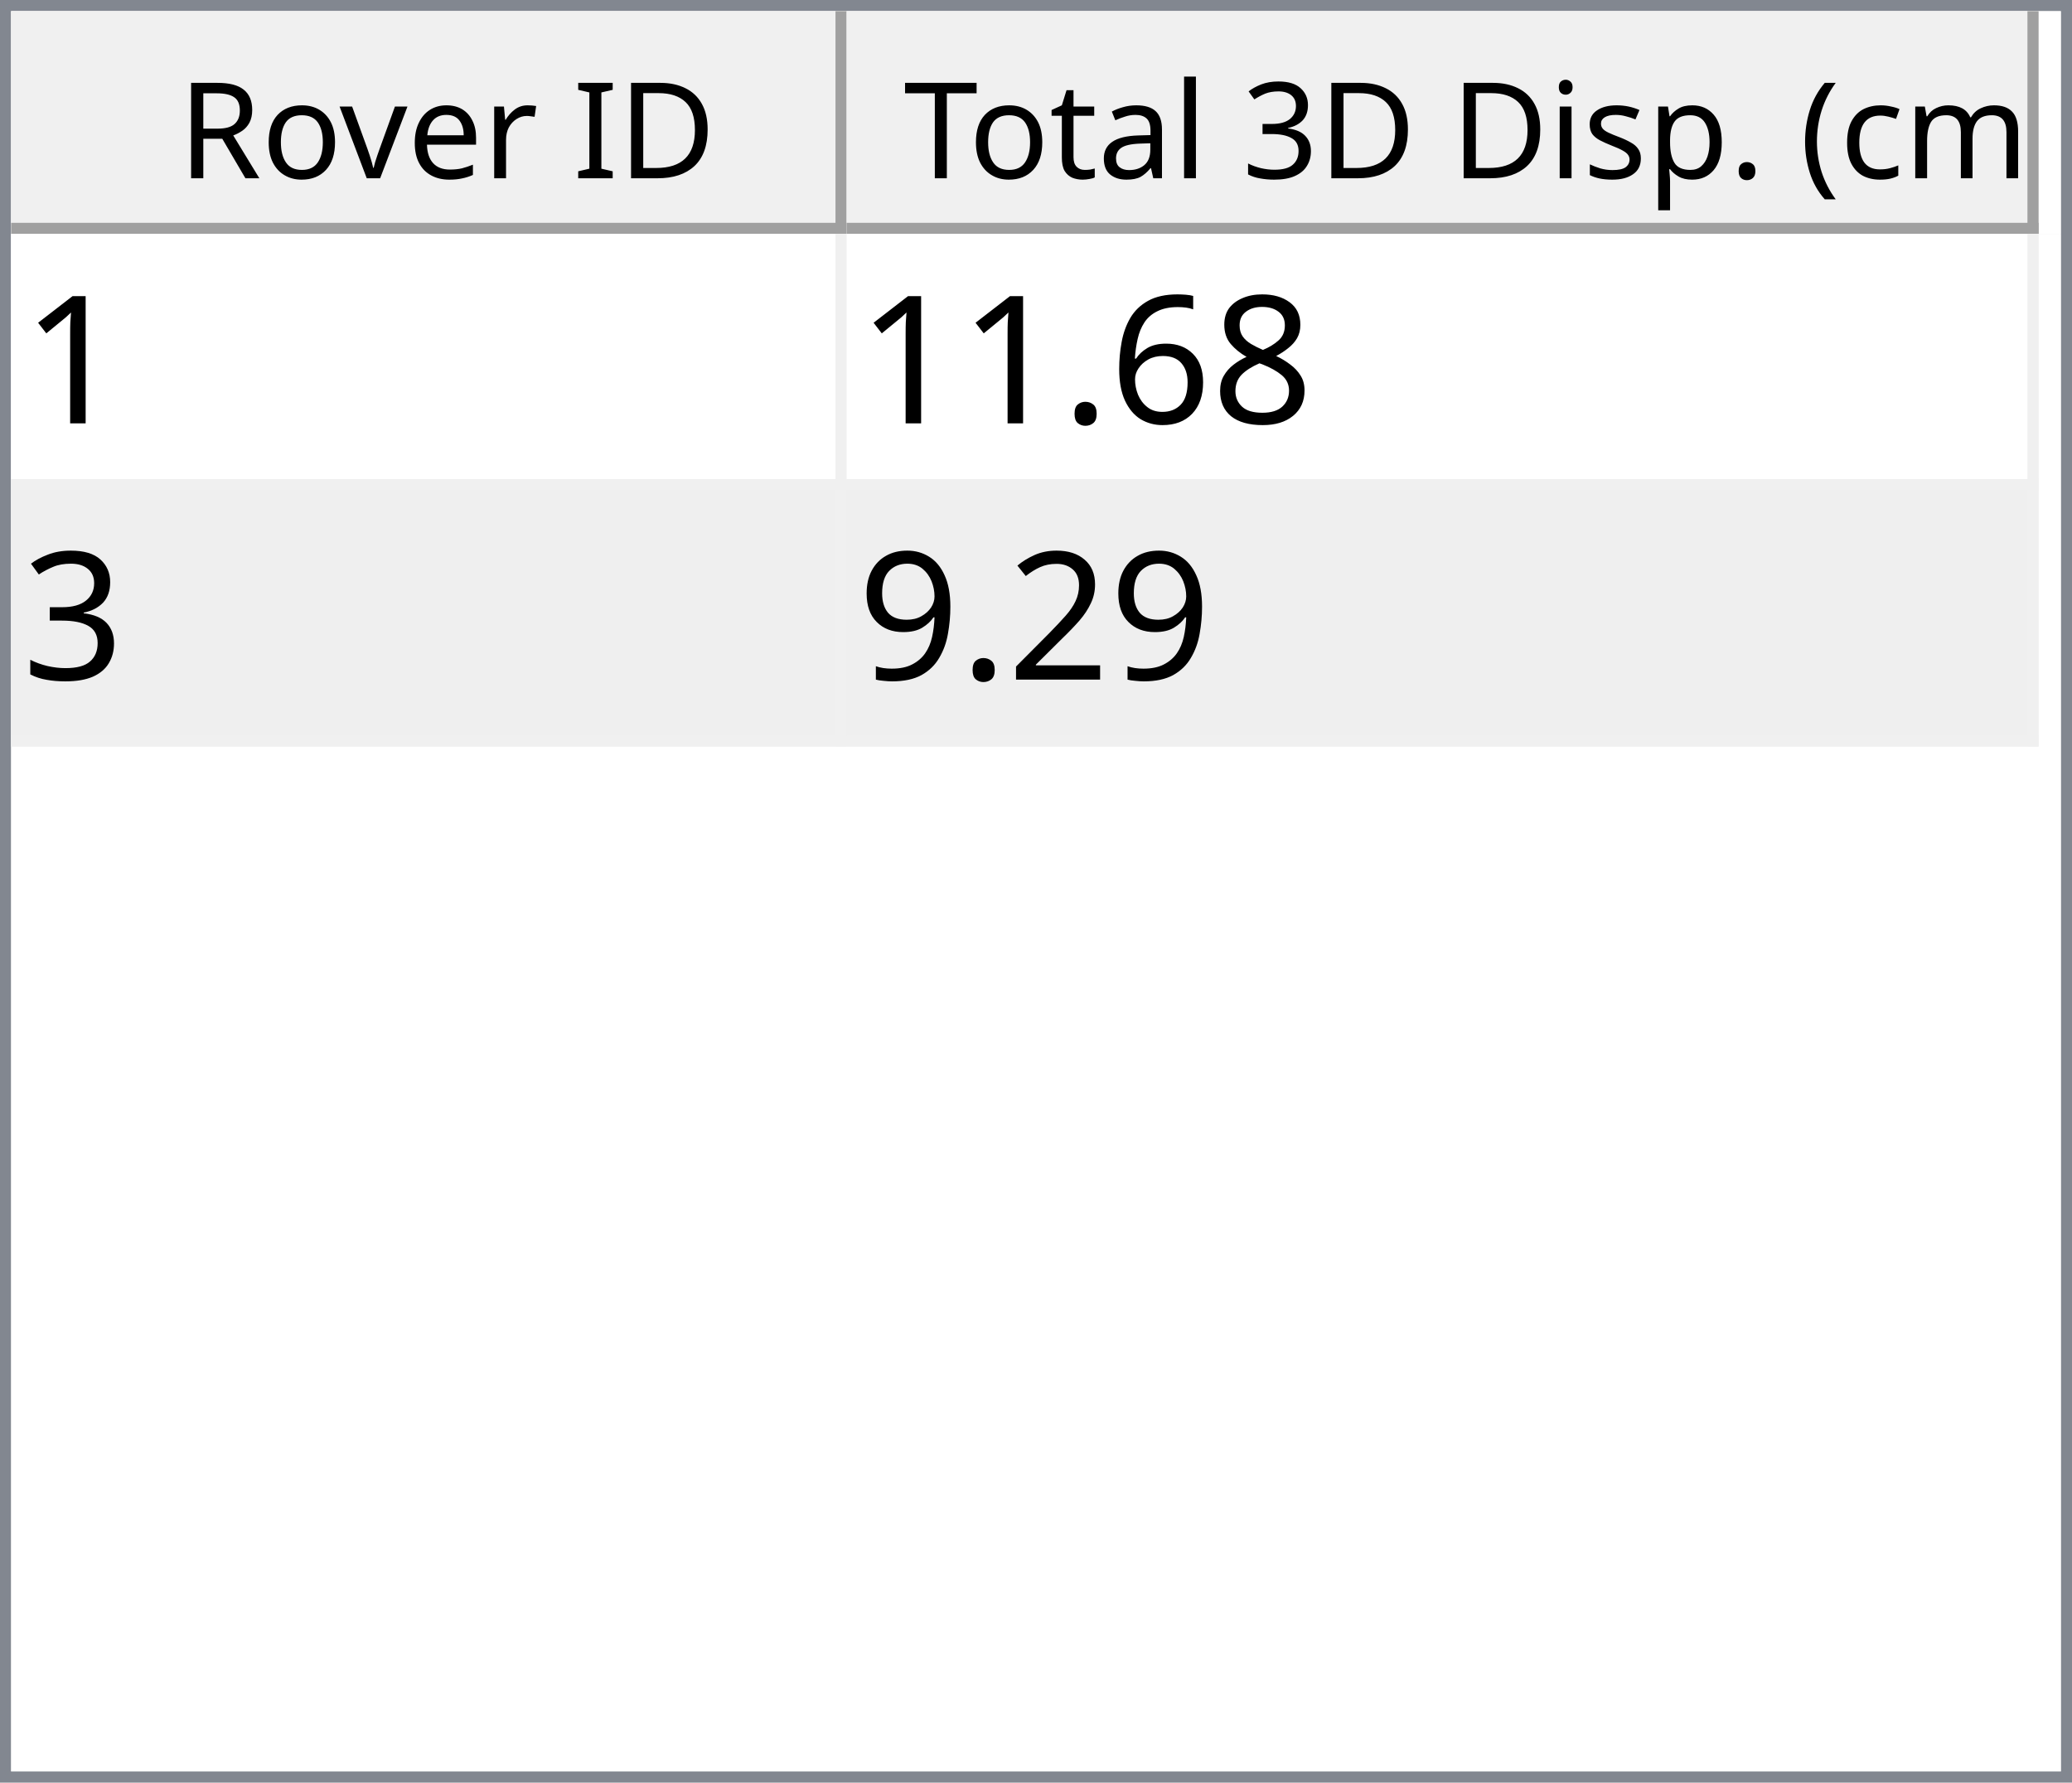
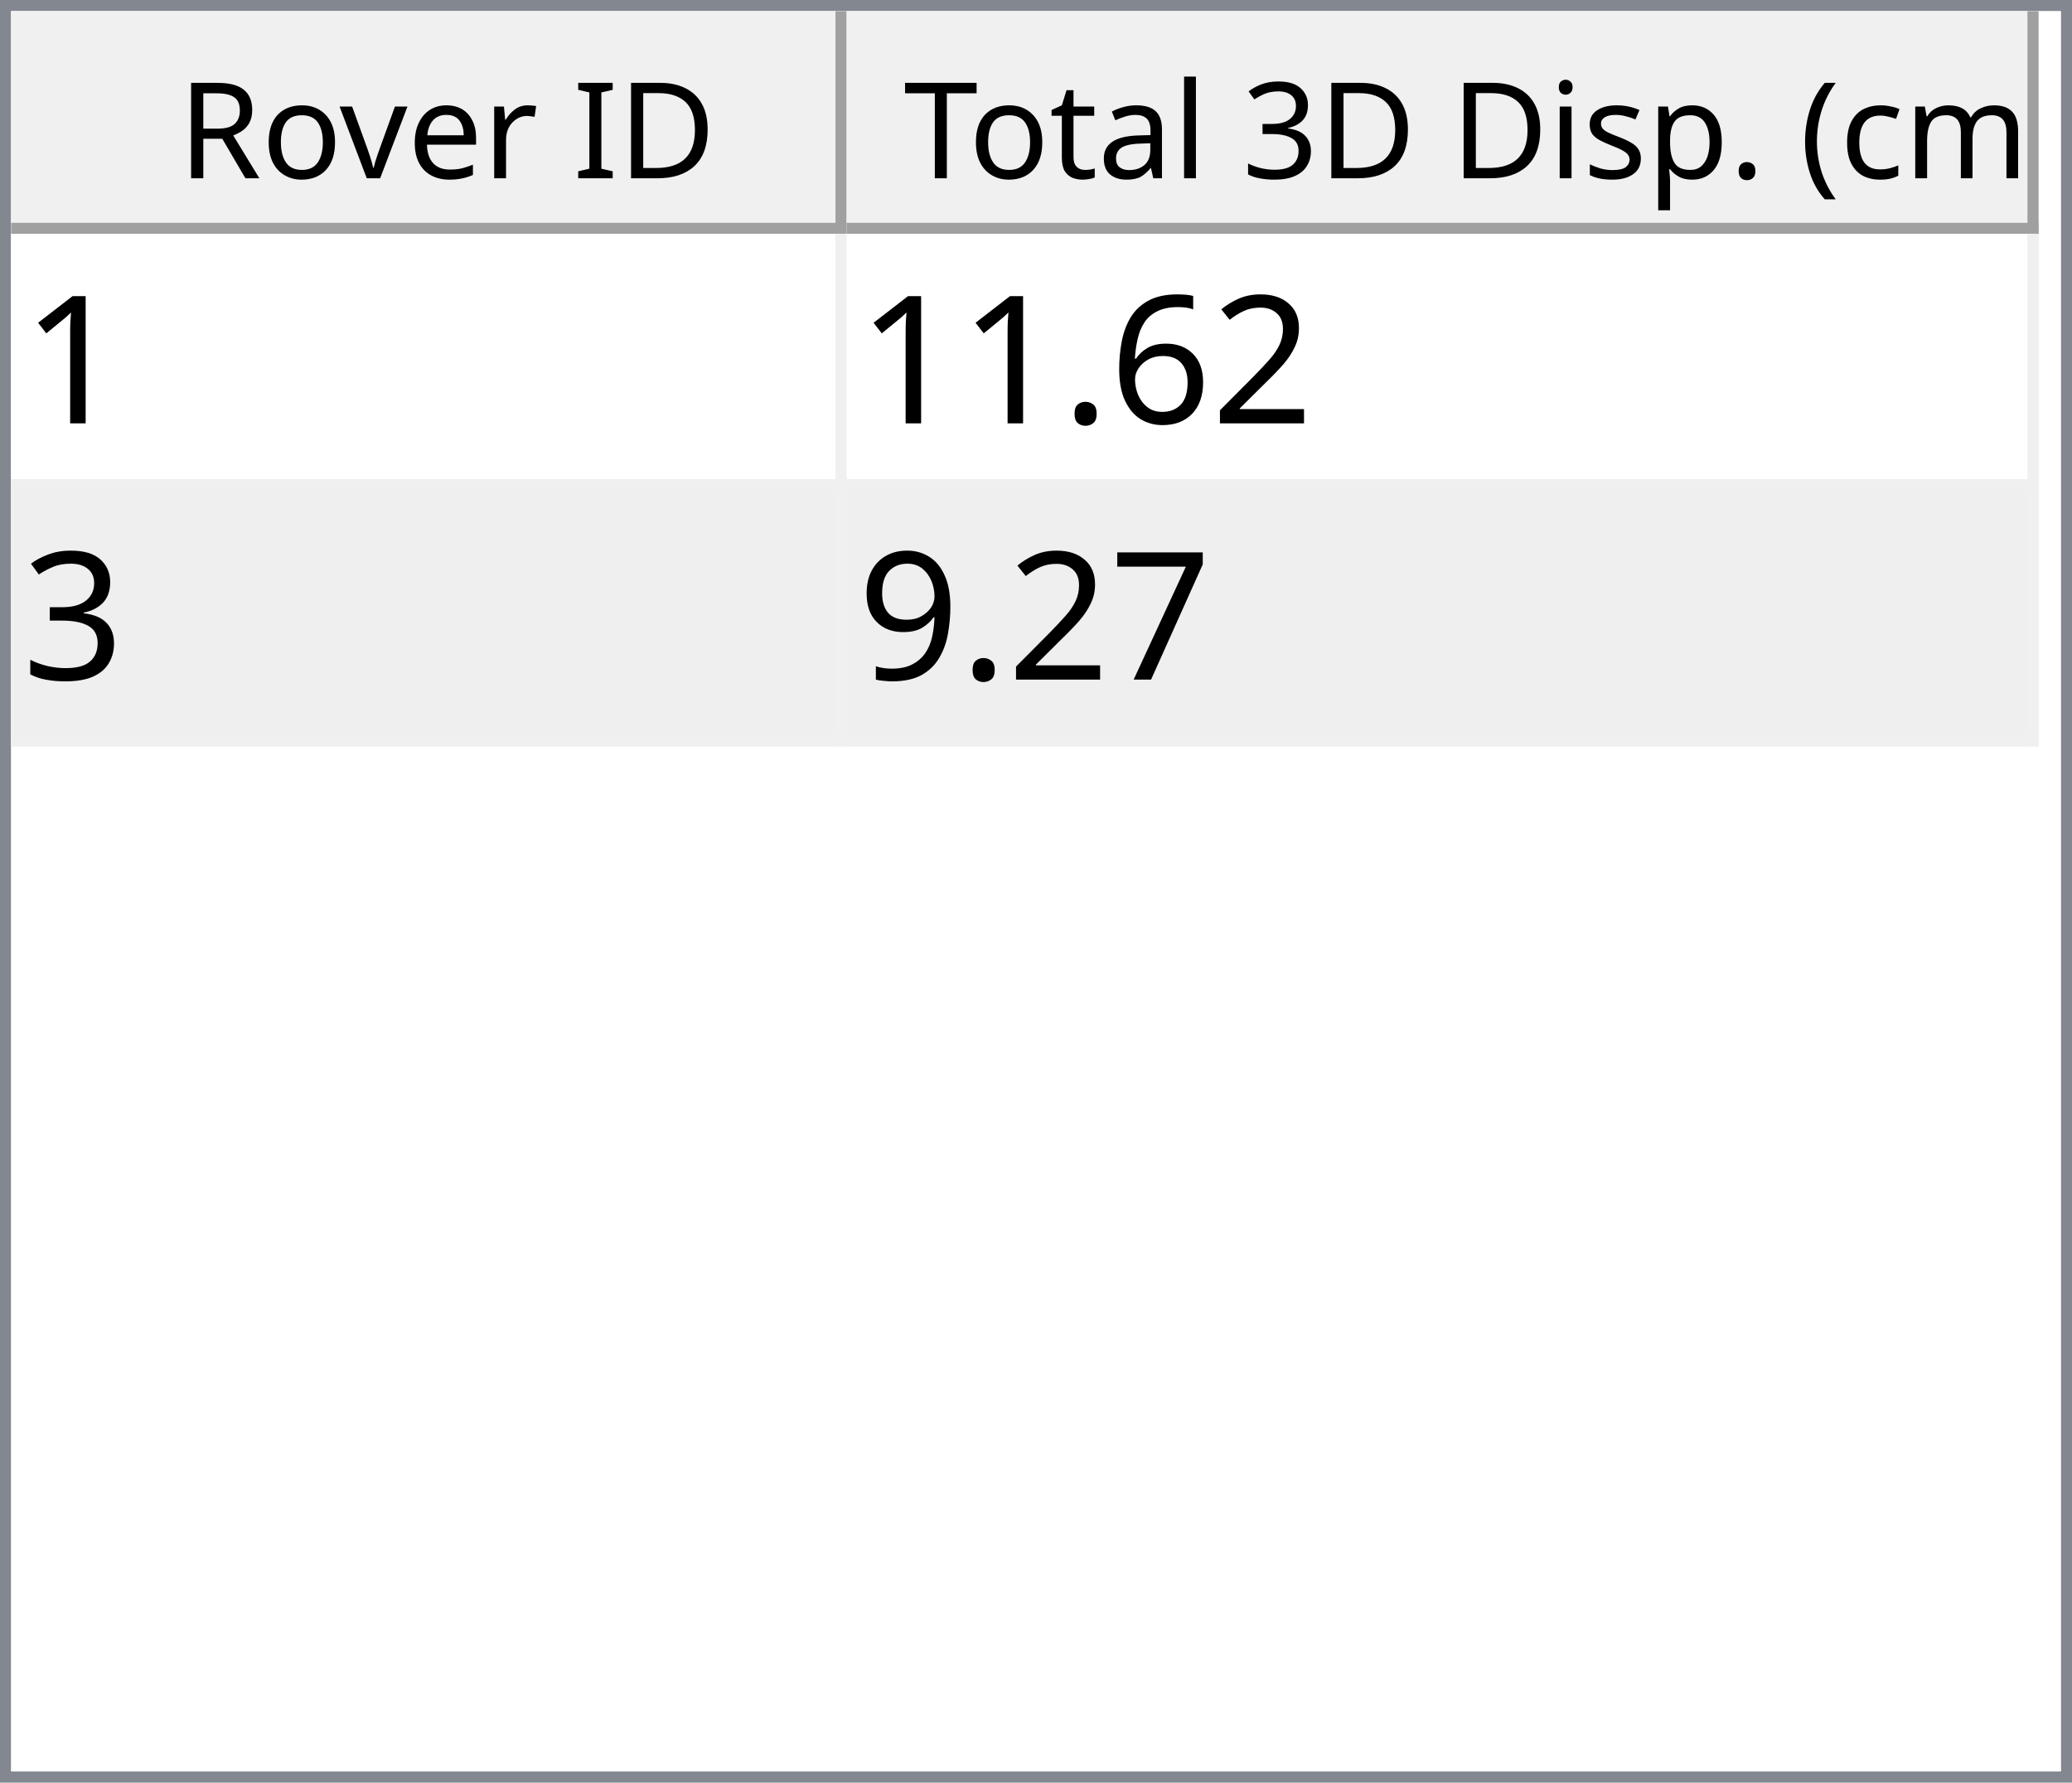
<svg xmlns="http://www.w3.org/2000/svg" style="fill-opacity:1; color-rendering:auto; color-interpolation:auto; text-rendering:auto; stroke:black; stroke-linecap:square; stroke-miterlimit:10; shape-rendering:auto; stroke-opacity:1; fill:black; stroke-dasharray:none; font-weight:normal; stroke-width:1; font-family:'Dialog'; font-style:normal; stroke-linejoin:miter; font-size:12px; stroke-dashoffset:0; image-rendering:auto;" width="186" height="160">
  <defs id="genericDefs" />
  <g>
    <defs id="defs1">
      <clipPath clipPathUnits="userSpaceOnUse" id="clipPath1">
        <path d="M0 0 L186 0 L186 160 L0 160 L0 0 Z" />
      </clipPath>
      <clipPath clipPathUnits="userSpaceOnUse" id="clipPath2">
        <path d="M0 0 L0 160 L186 160 L186 0 Z" />
      </clipPath>
      <clipPath clipPathUnits="userSpaceOnUse" id="clipPath3">
        <path d="M0 0 L0 20 L184 20 L184 0 Z" />
      </clipPath>
      <clipPath clipPathUnits="userSpaceOnUse" id="clipPath4">
        <path d="M0 0 L0 20 L75 20 L75 0 Z" />
      </clipPath>
      <clipPath clipPathUnits="userSpaceOnUse" id="clipPath5">
        <path d="M1 1 L1 19 L74 19 L74 1 Z" />
      </clipPath>
      <clipPath clipPathUnits="userSpaceOnUse" id="clipPath6">
        <path d="M0 0 L0 18 L73 18 L73 0 Z" />
      </clipPath>
      <clipPath clipPathUnits="userSpaceOnUse" id="clipPath7">
        <path d="M-0.5 -0.5 L-0.5 19.5 L74.5 19.5 L74.5 -0.5 Z" />
      </clipPath>
      <clipPath clipPathUnits="userSpaceOnUse" id="clipPath8">
        <path d="M0 0 L0 20 L107 20 L107 0 Z" />
      </clipPath>
      <clipPath clipPathUnits="userSpaceOnUse" id="clipPath9">
        <path d="M1 1 L1 19 L106 19 L106 1 Z" />
      </clipPath>
      <clipPath clipPathUnits="userSpaceOnUse" id="clipPath10">
        <path d="M0 0 L0 18 L105 18 L105 0 Z" />
      </clipPath>
      <clipPath clipPathUnits="userSpaceOnUse" id="clipPath11">
        <path d="M-0.5 -0.5 L-0.5 19.5 L106.5 19.5 L106.5 -0.5 Z" />
      </clipPath>
      <clipPath clipPathUnits="userSpaceOnUse" id="clipPath12">
        <path d="M0 0 L0 138 L184 138 L184 0 Z" />
      </clipPath>
      <clipPath clipPathUnits="userSpaceOnUse" id="clipPath13">
        <path d="M0 0 L0 46 L182 46 L182 0 Z" />
      </clipPath>
      <clipPath clipPathUnits="userSpaceOnUse" id="clipPath14">
        <path d="M-0.5 -0.5 L-0.5 45.5 L181.5 45.5 L181.5 -0.5 Z" />
      </clipPath>
      <clipPath clipPathUnits="userSpaceOnUse" id="clipPath15">
        <path d="M0 0 L0 22 L74 22 L74 0 Z" />
      </clipPath>
      <clipPath clipPathUnits="userSpaceOnUse" id="clipPath16">
        <path d="M0 0 L0 22 L106 22 L106 0 Z" />
      </clipPath>
      <font horiz-adv-x="64.551" id="font1">
        <font-face ascent="107.91" descent="25.098" units-per-em="100" style="font-style:normal; font-family:Segoe UI; font-weight:normal;" />
        <missing-glyph horiz-adv-x="64.551" d="M8.109 0 L8.109 68.266 L56.453 68.266 L56.453 0 L8.109 0 ZM15.328 7.234 L49.219 7.234 L49.219 61.031 L15.328 61.031 L15.328 7.234 Z" />
        <glyph unicode="D" horiz-adv-x="70.117" d="M9.188 0 L9.188 70.016 L28.516 70.016 Q65.531 70.016 65.531 35.891 Q65.531 19.672 55.25 9.836 Q44.969 0 27.734 0 L9.188 0 ZM17.391 62.594 L17.391 7.422 L27.828 7.422 Q41.609 7.422 49.273 14.797 Q56.938 22.172 56.938 35.688 Q56.938 62.594 28.328 62.594 L17.391 62.594 Z" />
        <glyph unicode="I" horiz-adv-x="26.611" d="M17.391 0 L9.188 0 L9.188 70.016 L17.391 70.016 L17.391 0 Z" />
        <glyph unicode=" " horiz-adv-x="27.393" d="" />
        <glyph unicode="r" horiz-adv-x="34.766" d="M34.188 41.891 Q32.078 43.5 28.125 43.5 Q23 43.5 19.555 38.672 Q16.109 33.844 16.109 25.484 L16.109 0 L8.109 0 L8.109 50 L16.109 50 L16.109 39.703 L16.312 39.703 Q18.016 44.969 21.531 47.922 Q25.047 50.875 29.391 50.875 Q32.516 50.875 34.188 50.203 L34.188 41.891 Z" />
        <glyph unicode="e" horiz-adv-x="52.295" d="M48.297 23 L12.984 23 Q13.188 14.656 17.484 10.109 Q21.781 5.562 29.297 5.562 Q37.75 5.562 44.828 11.141 L44.828 3.609 Q38.234 -1.172 27.391 -1.172 Q16.797 -1.172 10.742 5.641 Q4.688 12.453 4.688 24.812 Q4.688 36.469 11.305 43.82 Q17.922 51.172 27.734 51.172 Q37.547 51.172 42.922 44.828 Q48.297 38.484 48.297 27.203 L48.297 23 ZM40.094 29.781 Q40.047 36.719 36.75 40.578 Q33.453 44.438 27.594 44.438 Q21.922 44.438 17.969 40.383 Q14.016 36.328 13.094 29.781 L40.094 29.781 Z" />
        <glyph unicode="v" horiz-adv-x="47.9" d="M47.406 50 L27.484 0 L19.625 0 L0.688 50 L9.469 50 L22.172 13.672 Q23.578 9.672 23.922 6.688 L24.125 6.688 Q24.609 10.453 25.688 13.484 L38.969 50 L47.406 50 Z" />
        <glyph unicode="o" horiz-adv-x="58.594" d="M29 -1.172 Q17.922 -1.172 11.305 5.836 Q4.688 12.844 4.688 24.422 Q4.688 37.016 11.57 44.094 Q18.453 51.172 30.172 51.172 Q41.359 51.172 47.633 44.289 Q53.906 37.406 53.906 25.203 Q53.906 13.234 47.141 6.031 Q40.375 -1.172 29 -1.172 ZM29.594 44.438 Q21.875 44.438 17.383 39.188 Q12.891 33.938 12.891 24.703 Q12.891 15.828 17.43 10.695 Q21.969 5.562 29.594 5.562 Q37.359 5.562 41.531 10.594 Q45.703 15.625 45.703 24.906 Q45.703 34.281 41.531 39.359 Q37.359 44.438 29.594 44.438 Z" />
        <glyph unicode="R" horiz-adv-x="59.814" d="M59.375 0 L49.609 0 L37.891 19.625 Q36.281 22.359 34.766 24.289 Q33.25 26.219 31.664 27.438 Q30.078 28.656 28.25 29.219 Q26.422 29.781 24.125 29.781 L17.391 29.781 L17.391 0 L9.188 0 L9.188 70.016 L30.078 70.016 Q34.672 70.016 38.555 68.867 Q42.438 67.719 45.289 65.375 Q48.141 63.031 49.758 59.547 Q51.375 56.062 51.375 51.375 Q51.375 47.703 50.273 44.656 Q49.172 41.609 47.148 39.211 Q45.125 36.812 42.266 35.133 Q39.406 33.453 35.844 32.516 L35.844 32.328 Q37.594 31.547 38.891 30.547 Q40.188 29.547 41.359 28.18 Q42.531 26.812 43.68 25.078 Q44.828 23.344 46.234 21.047 L59.375 0 ZM17.391 62.594 L17.391 37.203 L28.516 37.203 Q31.594 37.203 34.203 38.133 Q36.812 39.062 38.719 40.797 Q40.625 42.531 41.703 45.047 Q42.781 47.562 42.781 50.688 Q42.781 56.297 39.141 59.445 Q35.5 62.594 28.609 62.594 L17.391 62.594 Z" />
        <glyph unicode=")" horiz-adv-x="30.176" d="M8.297 -15.922 L1.172 -15.922 Q16.406 2.344 16.406 26.812 Q16.406 51.469 1.078 70.016 L8.297 70.016 Q23.531 52.156 23.531 26.703 Q23.531 1.375 8.297 -15.922 Z" />
        <glyph unicode="m" horiz-adv-x="86.133" d="M79.109 0 L71.094 0 L71.094 28.719 Q71.094 37.016 68.531 40.727 Q65.969 44.438 59.906 44.438 Q54.781 44.438 51.195 39.75 Q47.609 35.062 47.609 28.516 L47.609 0 L39.594 0 L39.594 29.688 Q39.594 44.438 28.219 44.438 Q22.953 44.438 19.531 40.016 Q16.109 35.594 16.109 28.516 L16.109 0 L8.109 0 L8.109 50 L16.109 50 L16.109 42.094 L16.312 42.094 Q21.625 51.172 31.844 51.172 Q36.969 51.172 40.773 48.312 Q44.578 45.453 46 40.828 Q51.562 51.172 62.594 51.172 Q79.109 51.172 79.109 30.812 L79.109 0 Z" />
        <glyph unicode="c" horiz-adv-x="46.191" d="M42.188 2.297 Q36.422 -1.172 28.516 -1.172 Q17.828 -1.172 11.258 5.789 Q4.688 12.75 4.688 23.828 Q4.688 36.188 11.766 43.68 Q18.844 51.172 30.672 51.172 Q37.25 51.172 42.281 48.734 L42.281 40.531 Q36.719 44.438 30.375 44.438 Q22.703 44.438 17.797 38.945 Q12.891 33.453 12.891 24.516 Q12.891 15.719 17.508 10.641 Q22.125 5.562 29.891 5.562 Q36.422 5.562 42.188 9.906 L42.188 2.297 Z" />
        <glyph unicode="(" horiz-adv-x="30.176" d="M29.109 -15.922 L21.969 -15.922 Q6.844 1.375 6.844 26.703 Q6.844 52.156 21.969 70.016 L29.203 70.016 Q13.875 51.469 13.875 26.812 Q13.875 2.344 29.109 -15.922 Z" />
        <glyph unicode="." horiz-adv-x="21.68" d="M10.891 -1.078 Q8.641 -1.078 7.055 0.539 Q5.469 2.156 5.469 4.391 Q5.469 6.641 7.055 8.273 Q8.641 9.906 10.891 9.906 Q13.188 9.906 14.797 8.273 Q16.406 6.641 16.406 4.391 Q16.406 2.156 14.797 0.539 Q13.188 -1.078 10.891 -1.078 Z" />
        <glyph unicode="p" horiz-adv-x="58.789" d="M16.312 7.234 L16.109 7.234 L16.109 -23 L8.109 -23 L8.109 50 L16.109 50 L16.109 41.219 L16.312 41.219 Q22.219 51.172 33.594 51.172 Q43.266 51.172 48.688 44.461 Q54.109 37.75 54.109 26.469 Q54.109 13.922 48 6.375 Q41.891 -1.172 31.297 -1.172 Q21.578 -1.172 16.312 7.234 ZM16.109 27.391 L16.109 20.406 Q16.109 14.203 20.141 9.883 Q24.172 5.562 30.375 5.562 Q37.641 5.562 41.773 11.133 Q45.906 16.703 45.906 26.609 Q45.906 34.969 42.047 39.703 Q38.188 44.438 31.594 44.438 Q24.609 44.438 20.359 39.578 Q16.109 34.719 16.109 27.391 Z" />
        <glyph unicode="s" horiz-adv-x="42.432" d="M5.078 1.812 L5.078 10.406 Q11.625 5.562 19.484 5.562 Q30.031 5.562 30.031 12.594 Q30.031 14.594 29.125 15.992 Q28.219 17.391 26.68 18.461 Q25.141 19.531 23.07 20.383 Q21 21.234 18.609 22.172 Q15.281 23.484 12.766 24.828 Q10.25 26.172 8.57 27.859 Q6.891 29.547 6.031 31.695 Q5.172 33.844 5.172 36.719 Q5.172 40.234 6.789 42.945 Q8.406 45.656 11.086 47.484 Q13.766 49.312 17.211 50.242 Q20.656 51.172 24.312 51.172 Q30.812 51.172 35.938 48.922 L35.938 40.828 Q30.422 44.438 23.25 44.438 Q21 44.438 19.195 43.922 Q17.391 43.406 16.094 42.477 Q14.797 41.547 14.086 40.258 Q13.375 38.969 13.375 37.406 Q13.375 35.453 14.086 34.133 Q14.797 32.812 16.164 31.789 Q17.531 30.766 19.484 29.938 Q21.438 29.109 23.922 28.125 Q27.25 26.859 29.883 25.516 Q32.516 24.172 34.375 22.484 Q36.234 20.797 37.234 18.602 Q38.234 16.406 38.234 13.375 Q38.234 9.672 36.602 6.938 Q34.969 4.203 32.234 2.398 Q29.5 0.594 25.93 -0.289 Q22.359 -1.172 18.453 -1.172 Q10.75 -1.172 5.078 1.812 Z" />
        <glyph unicode="i" horiz-adv-x="24.219" d="M12.203 62.703 Q10.062 62.703 8.547 64.164 Q7.031 65.625 7.031 67.875 Q7.031 70.125 8.547 71.609 Q10.062 73.094 12.203 73.094 Q14.406 73.094 15.945 71.609 Q17.484 70.125 17.484 67.875 Q17.484 65.719 15.945 64.211 Q14.406 62.703 12.203 62.703 ZM16.109 0 L8.109 0 L8.109 50 L16.109 50 L16.109 0 Z" />
        <glyph unicode="3" horiz-adv-x="53.906" d="M46.531 19.828 Q46.531 15.094 44.75 11.211 Q42.969 7.328 39.719 4.57 Q36.469 1.812 31.93 0.297 Q27.391 -1.219 21.922 -1.219 Q11.922 -1.219 6 2.594 L6 11.188 Q13.094 5.609 22.219 5.609 Q25.875 5.609 28.828 6.539 Q31.781 7.469 33.906 9.227 Q36.031 10.984 37.18 13.477 Q38.328 15.969 38.328 19.094 Q38.328 32.812 18.797 32.812 L12.984 32.812 L12.984 39.594 L18.5 39.594 Q35.797 39.594 35.797 52.484 Q35.797 64.406 22.609 64.406 Q15.188 64.406 8.688 59.422 L8.688 67.188 Q15.375 71.188 24.609 71.188 Q29 71.188 32.57 69.969 Q36.141 68.75 38.68 66.555 Q41.219 64.359 42.609 61.281 Q44 58.203 44 54.5 Q44 40.672 30.031 36.719 L30.031 36.531 Q33.594 36.141 36.625 34.797 Q39.656 33.453 41.852 31.305 Q44.047 29.156 45.289 26.25 Q46.531 23.344 46.531 19.828 Z" />
        <glyph unicode="l" horiz-adv-x="24.219" d="M16.109 0 L8.109 0 L8.109 74.031 L16.109 74.031 L16.109 0 Z" />
        <glyph unicode="a" horiz-adv-x="50.879" d="M43.891 0 L35.891 0 L35.891 7.812 L35.688 7.812 Q30.469 -1.172 20.312 -1.172 Q12.844 -1.172 8.617 2.781 Q4.391 6.734 4.391 13.281 Q4.391 27.297 20.906 29.594 L35.891 31.688 Q35.891 44.438 25.594 44.438 Q16.547 44.438 9.281 38.281 L9.281 46.484 Q16.656 51.172 26.266 51.172 Q43.891 51.172 43.891 32.516 L43.891 0 ZM35.891 25.297 L23.828 23.641 Q18.266 22.859 15.43 20.875 Q12.594 18.891 12.594 13.875 Q12.594 10.203 15.211 7.883 Q17.828 5.562 22.172 5.562 Q28.125 5.562 32.008 9.742 Q35.891 13.922 35.891 20.312 L35.891 25.297 Z" />
        <glyph unicode="t" horiz-adv-x="33.887" d="M31.297 0.484 Q28.469 -1.078 23.828 -1.078 Q10.688 -1.078 10.688 13.578 L10.688 43.172 L2.094 43.172 L2.094 50 L10.688 50 L10.688 62.203 L18.703 64.797 L18.703 50 L31.297 50 L31.297 43.172 L18.703 43.172 L18.703 14.984 Q18.703 9.969 20.414 7.82 Q22.125 5.672 26.078 5.672 Q29.109 5.672 31.297 7.328 L31.297 0.484 Z" />
        <glyph unicode="T" horiz-adv-x="52.393" d="M50.594 62.594 L30.375 62.594 L30.375 0 L22.172 0 L22.172 62.594 L2 62.594 L2 70.016 L50.594 70.016 L50.594 62.594 Z" />
      </font>
      <font horiz-adv-x="75.0" id="font2">
        <font-face ascent="100.537" descent="21.973" units-per-em="100" style="font-style:normal; font-family:sans-serif; font-weight:normal;" />
        <missing-glyph horiz-adv-x="75.0" d="M12.5 0 L12.5 62.5 L62.5 62.5 L62.5 0 L12.5 0 ZM14.062 1.562 L60.938 1.562 L60.938 60.938 L14.062 60.938 L14.062 1.562 Z" />
        <glyph unicode="1" horiz-adv-x="55.615" d="M37.25 0 L28.469 0 L28.469 56 Q25.297 52.984 20.141 49.953 Q14.984 46.922 10.891 45.406 L10.891 53.906 Q18.266 57.375 23.781 62.305 Q29.297 67.234 31.594 71.875 L37.25 71.875 L37.25 0 Z" />
-         <glyph unicode="8" horiz-adv-x="55.615" d="M17.672 38.812 Q12.203 40.828 9.57 44.539 Q6.938 48.25 6.938 53.422 Q6.938 61.234 12.555 66.555 Q18.172 71.875 27.484 71.875 Q36.859 71.875 42.578 66.43 Q48.297 60.984 48.297 53.172 Q48.297 48.188 45.68 44.508 Q43.062 40.828 37.75 38.812 Q44.344 36.672 47.781 31.883 Q51.219 27.094 51.219 20.453 Q51.219 11.281 44.727 5.031 Q38.234 -1.219 27.641 -1.219 Q17.047 -1.219 10.547 5.055 Q4.047 11.328 4.047 20.703 Q4.047 27.688 7.594 32.398 Q11.141 37.109 17.672 38.812 ZM15.922 53.719 Q15.922 48.641 19.195 45.414 Q22.469 42.188 27.688 42.188 Q32.766 42.188 36.016 45.383 Q39.266 48.578 39.266 53.219 Q39.266 58.062 35.914 61.359 Q32.562 64.656 27.594 64.656 Q22.562 64.656 19.242 61.43 Q15.922 58.203 15.922 53.719 ZM13.094 20.656 Q13.094 16.891 14.875 13.375 Q16.656 9.859 20.172 7.93 Q23.688 6 27.734 6 Q34.031 6 38.133 10.055 Q42.234 14.109 42.234 20.359 Q42.234 26.703 38.016 30.859 Q33.797 35.016 27.438 35.016 Q21.234 35.016 17.164 30.914 Q13.094 26.812 13.094 20.656 Z" />
+         <glyph unicode="2" horiz-adv-x="55.615" d="M50.344 8.453 L50.344 0 L3.031 0 Q2.938 3.172 4.047 6.109 Q5.859 10.938 9.836 15.625 Q13.812 20.312 21.344 26.469 Q33.016 36.031 37.117 41.625 Q41.219 47.219 41.219 52.203 Q41.219 57.422 37.477 61.008 Q33.734 64.594 27.734 64.594 Q21.391 64.594 17.578 60.789 Q13.766 56.984 13.719 50.25 L4.688 51.172 Q5.609 61.281 11.664 66.578 Q17.719 71.875 27.938 71.875 Q38.234 71.875 44.242 66.164 Q50.25 60.453 50.25 52 Q50.25 47.703 48.492 43.555 Q46.734 39.406 42.656 34.812 Q38.578 30.219 29.109 22.219 Q21.188 15.578 18.945 13.211 Q16.703 10.844 15.234 8.453 L50.344 8.453 Z" />
        <glyph unicode="6" horiz-adv-x="55.615" d="M49.75 54.047 L41.016 53.375 Q39.844 58.547 37.703 60.891 Q34.125 64.656 28.906 64.656 Q24.703 64.656 21.531 62.312 Q17.391 59.281 14.992 53.469 Q12.594 47.656 12.5 36.922 Q15.672 41.75 20.266 44.094 Q24.859 46.438 29.891 46.438 Q38.672 46.438 44.852 39.969 Q51.031 33.5 51.031 23.25 Q51.031 16.5 48.125 10.719 Q45.219 4.938 40.141 1.859 Q35.062 -1.219 28.609 -1.219 Q17.625 -1.219 10.695 6.859 Q3.766 14.938 3.766 33.5 Q3.766 54.25 11.422 63.672 Q18.109 71.875 29.438 71.875 Q37.891 71.875 43.289 67.141 Q48.688 62.406 49.75 54.047 ZM13.875 23.188 Q13.875 18.656 15.797 14.508 Q17.719 10.359 21.188 8.18 Q24.656 6 28.469 6 Q34.031 6 38.039 10.492 Q42.047 14.984 42.047 22.703 Q42.047 30.125 38.086 34.398 Q34.125 38.672 28.125 38.672 Q22.172 38.672 18.023 34.398 Q13.875 30.125 13.875 23.188 Z" />
        <glyph unicode="." horiz-adv-x="27.783" d="M9.078 0 L9.078 10.016 L19.094 10.016 L19.094 0 L9.078 0 Z" />
        <glyph unicode="3" horiz-adv-x="55.615" d="M4.203 18.891 L12.984 20.062 Q14.5 12.594 18.141 9.297 Q21.781 6 27 6 Q33.203 6 37.477 10.297 Q41.75 14.594 41.75 20.953 Q41.75 27 37.797 30.93 Q33.844 34.859 27.734 34.859 Q25.25 34.859 21.531 33.891 L22.516 41.609 Q23.391 41.5 23.922 41.5 Q29.547 41.5 34.039 44.43 Q38.531 47.359 38.531 53.469 Q38.531 58.297 35.258 61.477 Q31.984 64.656 26.812 64.656 Q21.688 64.656 18.266 61.43 Q14.844 58.203 13.875 51.766 L5.078 53.328 Q6.688 62.156 12.398 67.016 Q18.109 71.875 26.609 71.875 Q32.469 71.875 37.398 69.359 Q42.328 66.844 44.945 62.5 Q47.562 58.156 47.562 53.266 Q47.562 48.641 45.07 44.828 Q42.578 41.016 37.703 38.766 Q44.047 37.312 47.562 32.695 Q51.078 28.078 51.078 21.141 Q51.078 11.766 44.242 5.25 Q37.406 -1.266 26.953 -1.266 Q17.531 -1.266 11.305 4.352 Q5.078 9.969 4.203 18.891 Z" />
-         <glyph unicode="2" horiz-adv-x="55.615" d="M50.344 8.453 L50.344 0 L3.031 0 Q2.938 3.172 4.047 6.109 Q5.859 10.938 9.836 15.625 Q13.812 20.312 21.344 26.469 Q33.016 36.031 37.117 41.625 Q41.219 47.219 41.219 52.203 Q41.219 57.422 37.477 61.008 Q33.734 64.594 27.734 64.594 Q21.391 64.594 17.578 60.789 Q13.766 56.984 13.719 50.25 L4.688 51.172 Q5.609 61.281 11.664 66.578 Q17.719 71.875 27.938 71.875 Q38.234 71.875 44.242 66.164 Q50.25 60.453 50.25 52 Q50.25 47.703 48.492 43.555 Q46.734 39.406 42.656 34.812 Q38.578 30.219 29.109 22.219 Q21.188 15.578 18.945 13.211 Q16.703 10.844 15.234 8.453 L50.344 8.453 Z" />
+         <glyph unicode="7" horiz-adv-x="55.615" d="M4.734 62.203 L4.734 70.656 L51.078 70.656 L51.078 63.812 Q44.234 56.547 37.523 44.484 Q30.812 32.422 27.156 19.672 Q24.516 10.688 23.781 0 L14.75 0 Q14.891 8.453 18.062 20.414 Q21.234 32.375 27.172 43.484 Q33.109 54.594 39.797 62.203 L4.734 62.203 Z" />
        <glyph unicode="9" horiz-adv-x="55.615" d="M5.469 16.547 L13.922 17.328 Q14.984 11.375 18.016 8.688 Q21.047 6 25.781 6 Q29.828 6 32.883 7.859 Q35.938 9.719 37.891 12.82 Q39.844 15.922 41.164 21.195 Q42.484 26.469 42.484 31.938 Q42.484 32.516 42.438 33.688 Q39.797 29.5 35.234 26.883 Q30.672 24.266 25.344 24.266 Q16.453 24.266 10.305 30.711 Q4.156 37.156 4.156 47.703 Q4.156 58.594 10.578 65.234 Q17 71.875 26.656 71.875 Q33.641 71.875 39.43 68.117 Q45.219 64.359 48.219 57.398 Q51.219 50.438 51.219 37.25 Q51.219 23.531 48.242 15.406 Q45.266 7.281 39.383 3.031 Q33.5 -1.219 25.594 -1.219 Q17.188 -1.219 11.867 3.445 Q6.547 8.109 5.469 16.547 ZM41.453 48.141 Q41.453 55.719 37.43 60.156 Q33.406 64.594 27.734 64.594 Q21.875 64.594 17.531 59.812 Q13.188 55.031 13.188 47.406 Q13.188 40.578 17.312 36.305 Q21.438 32.031 27.484 32.031 Q33.594 32.031 37.523 36.305 Q41.453 40.578 41.453 48.141 Z" />
      </font>
    </defs>
    <g style="fill:white; stroke:white;">
      <rect x="0" y="0" width="186" style="clip-path:url(#clipPath1); stroke:none;" height="160" />
    </g>
    <g style="fill:white; text-rendering:optimizeSpeed; color-rendering:optimizeSpeed; image-rendering:optimizeSpeed; shape-rendering:crispEdges; stroke:white; color-interpolation:sRGB;">
      <rect x="0" width="186" height="160" y="0" style="stroke:none;" />
      <path style="stroke:none;" d="M0 160 L186 160 L186 0 L0 0 Z" />
    </g>
    <g style="fill:rgb(240,240,240); font-family:'Segoe UI'; stroke:rgb(240,240,240);">
      <rect x="0" y="0" width="186" style="clip-path:url(#clipPath2); stroke:none;" height="160" />
    </g>
    <g style="fill:rgb(130,135,144); font-family:'Segoe UI'; stroke:rgb(130,135,144);">
      <path d="M0 0 L186 0 L186 160 L0 160 L0 0 ZM1 1 L185 1 L185 159 L1 159 L1 1 Z" style="fill-rule:evenodd; clip-path:url(#clipPath2); stroke:none;" />
    </g>
    <g style="fill:white; font-family:'Segoe UI'; stroke:white;" transform="translate(1,1)">
      <rect x="0" y="0" width="184" style="clip-path:url(#clipPath3); stroke:none;" height="20" />
    </g>
    <g style="fill:rgb(240,240,240); font-family:'Segoe UI'; stroke:rgb(240,240,240);" transform="translate(1,1)">
      <rect x="0" y="0" width="75" style="clip-path:url(#clipPath4); stroke:none;" height="20" />
    </g>
    <g style="font-family:'Segoe UI';" transform="translate(2,2)">
      <text x="14" xml:space="preserve" y="14" style="clip-path:url(#clipPath6); stroke:none;">Rover ID</text>
    </g>
    <g style="fill:rgb(160,160,160); font-family:'Segoe UI'; stroke:rgb(160,160,160); stroke-linejoin:bevel;" transform="translate(1.5,1.5)">
      <line x1="74" x2="74" y1="0" style="fill:none; clip-path:url(#clipPath7);" y2="19" />
    </g>
    <g style="fill:rgb(160,160,160); font-family:'Segoe UI'; stroke:rgb(160,160,160); stroke-linejoin:bevel;" transform="matrix(1,0,0,1,1,1) translate(0.5,0.5)">
      <line x1="0" x2="74" y1="19" style="fill:none; clip-path:url(#clipPath7);" y2="19" />
    </g>
    <g style="fill:rgb(240,240,240); font-family:'Segoe UI'; stroke:rgb(240,240,240);" transform="translate(76,1)">
      <rect x="0" y="0" width="107" style="clip-path:url(#clipPath8); stroke:none;" height="20" />
    </g>
    <g style="font-family:'Segoe UI';" transform="translate(77,2)">
      <text x="1" xml:space="preserve" y="14" style="clip-path:url(#clipPath10); stroke:none;"> Total 3D Disp. (cm)</text>
    </g>
    <g style="fill:rgb(160,160,160); font-family:'Segoe UI'; stroke:rgb(160,160,160); stroke-linejoin:bevel;" transform="translate(76.5,1.5)">
      <line x1="106" x2="106" y1="0" style="fill:none; clip-path:url(#clipPath11);" y2="19" />
    </g>
    <g style="fill:rgb(160,160,160); font-family:'Segoe UI'; stroke:rgb(160,160,160); stroke-linejoin:bevel;" transform="matrix(1,0,0,1,76,1) translate(0.5,0.5)">
      <line x1="0" x2="106" y1="19" style="fill:none; clip-path:url(#clipPath11);" y2="19" />
    </g>
    <g style="fill:white; font-family:'Segoe UI'; stroke:white;" transform="translate(1,21)">
      <rect x="0" y="0" width="184" style="clip-path:url(#clipPath12); stroke:none;" height="138" />
    </g>
    <g style="fill:rgb(240,240,240); font-size:16px; font-family:sans-serif; stroke:rgb(240,240,240);" transform="translate(1,21)">
      <rect x="0" y="0" width="182" style="clip-path:url(#clipPath13); stroke:none;" height="46" />
      <line transform="translate(0.5,0.5)" x1="0" x2="181" y1="22" style="clip-path:url(#clipPath14); fill:none; stroke-linejoin:bevel;" y2="22" />
    </g>
    <g transform="matrix(1,0,0,1,1,21) translate(0.5,0.5)" style="fill:rgb(240,240,240); font-size:16px; font-family:sans-serif; stroke:rgb(240,240,240); stroke-linejoin:bevel;">
      <line x1="0" x2="181" y1="45" style="fill:none; clip-path:url(#clipPath14);" y2="45" />
    </g>
    <g transform="matrix(1,0,0,1,1,21) translate(0.5,0.5)" style="fill:rgb(240,240,240); font-size:16px; font-family:sans-serif; stroke:rgb(240,240,240); stroke-linejoin:bevel;">
      <line x1="74" x2="74" y1="0" style="fill:none; clip-path:url(#clipPath14);" y2="45" />
    </g>
    <g transform="matrix(1,0,0,1,1,21) translate(0.5,0.5)" style="fill:rgb(240,240,240); font-size:16px; font-family:sans-serif; stroke:rgb(240,240,240); stroke-linejoin:bevel;">
      <line x1="181" x2="181" y1="0" style="fill:none; clip-path:url(#clipPath14);" y2="45" />
    </g>
    <g style="fill:white; font-size:16px; font-family:sans-serif; stroke:white;" transform="matrix(1,0,0,1,1,21)">
      <rect x="0" y="0" width="74" style="clip-path:url(#clipPath15); stroke:none;" height="22" />
      <text x="1" y="17" style="fill:black; clip-path:url(#clipPath15); stroke:none;" xml:space="preserve">1</text>
    </g>
    <g style="fill:white; font-size:16px; font-family:sans-serif; stroke:white;" transform="matrix(1,0,0,1,1,21) translate(75,0)">
      <rect x="0" y="0" width="106" style="clip-path:url(#clipPath16); stroke:none;" height="22" />
-       <text x="1" y="17" style="fill:black; clip-path:url(#clipPath16); stroke:none;" xml:space="preserve">11.68</text>
+       <text x="1" y="17" style="fill:black; clip-path:url(#clipPath16); stroke:none;" xml:space="preserve">11.62</text>
    </g>
    <g style="fill:rgb(239,239,239); font-size:16px; font-family:sans-serif; stroke:rgb(239,239,239);" transform="matrix(1,0,0,1,1,21) translate(0,23)">
      <rect x="0" y="0" width="74" style="clip-path:url(#clipPath15); stroke:none;" height="22" />
      <text x="1" y="17" style="fill:black; clip-path:url(#clipPath15); stroke:none;" xml:space="preserve">3</text>
    </g>
    <g style="fill:rgb(239,239,239); font-size:16px; font-family:sans-serif; stroke:rgb(239,239,239);" transform="matrix(1,0,0,1,1,21) translate(75,23)">
      <rect x="0" y="0" width="106" style="clip-path:url(#clipPath16); stroke:none;" height="22" />
-       <text x="1" y="17" style="fill:black; clip-path:url(#clipPath16); stroke:none;" xml:space="preserve">9.29</text>
+       <text x="1" y="17" style="fill:black; clip-path:url(#clipPath16); stroke:none;" xml:space="preserve">9.27</text>
    </g>
  </g>
</svg>
